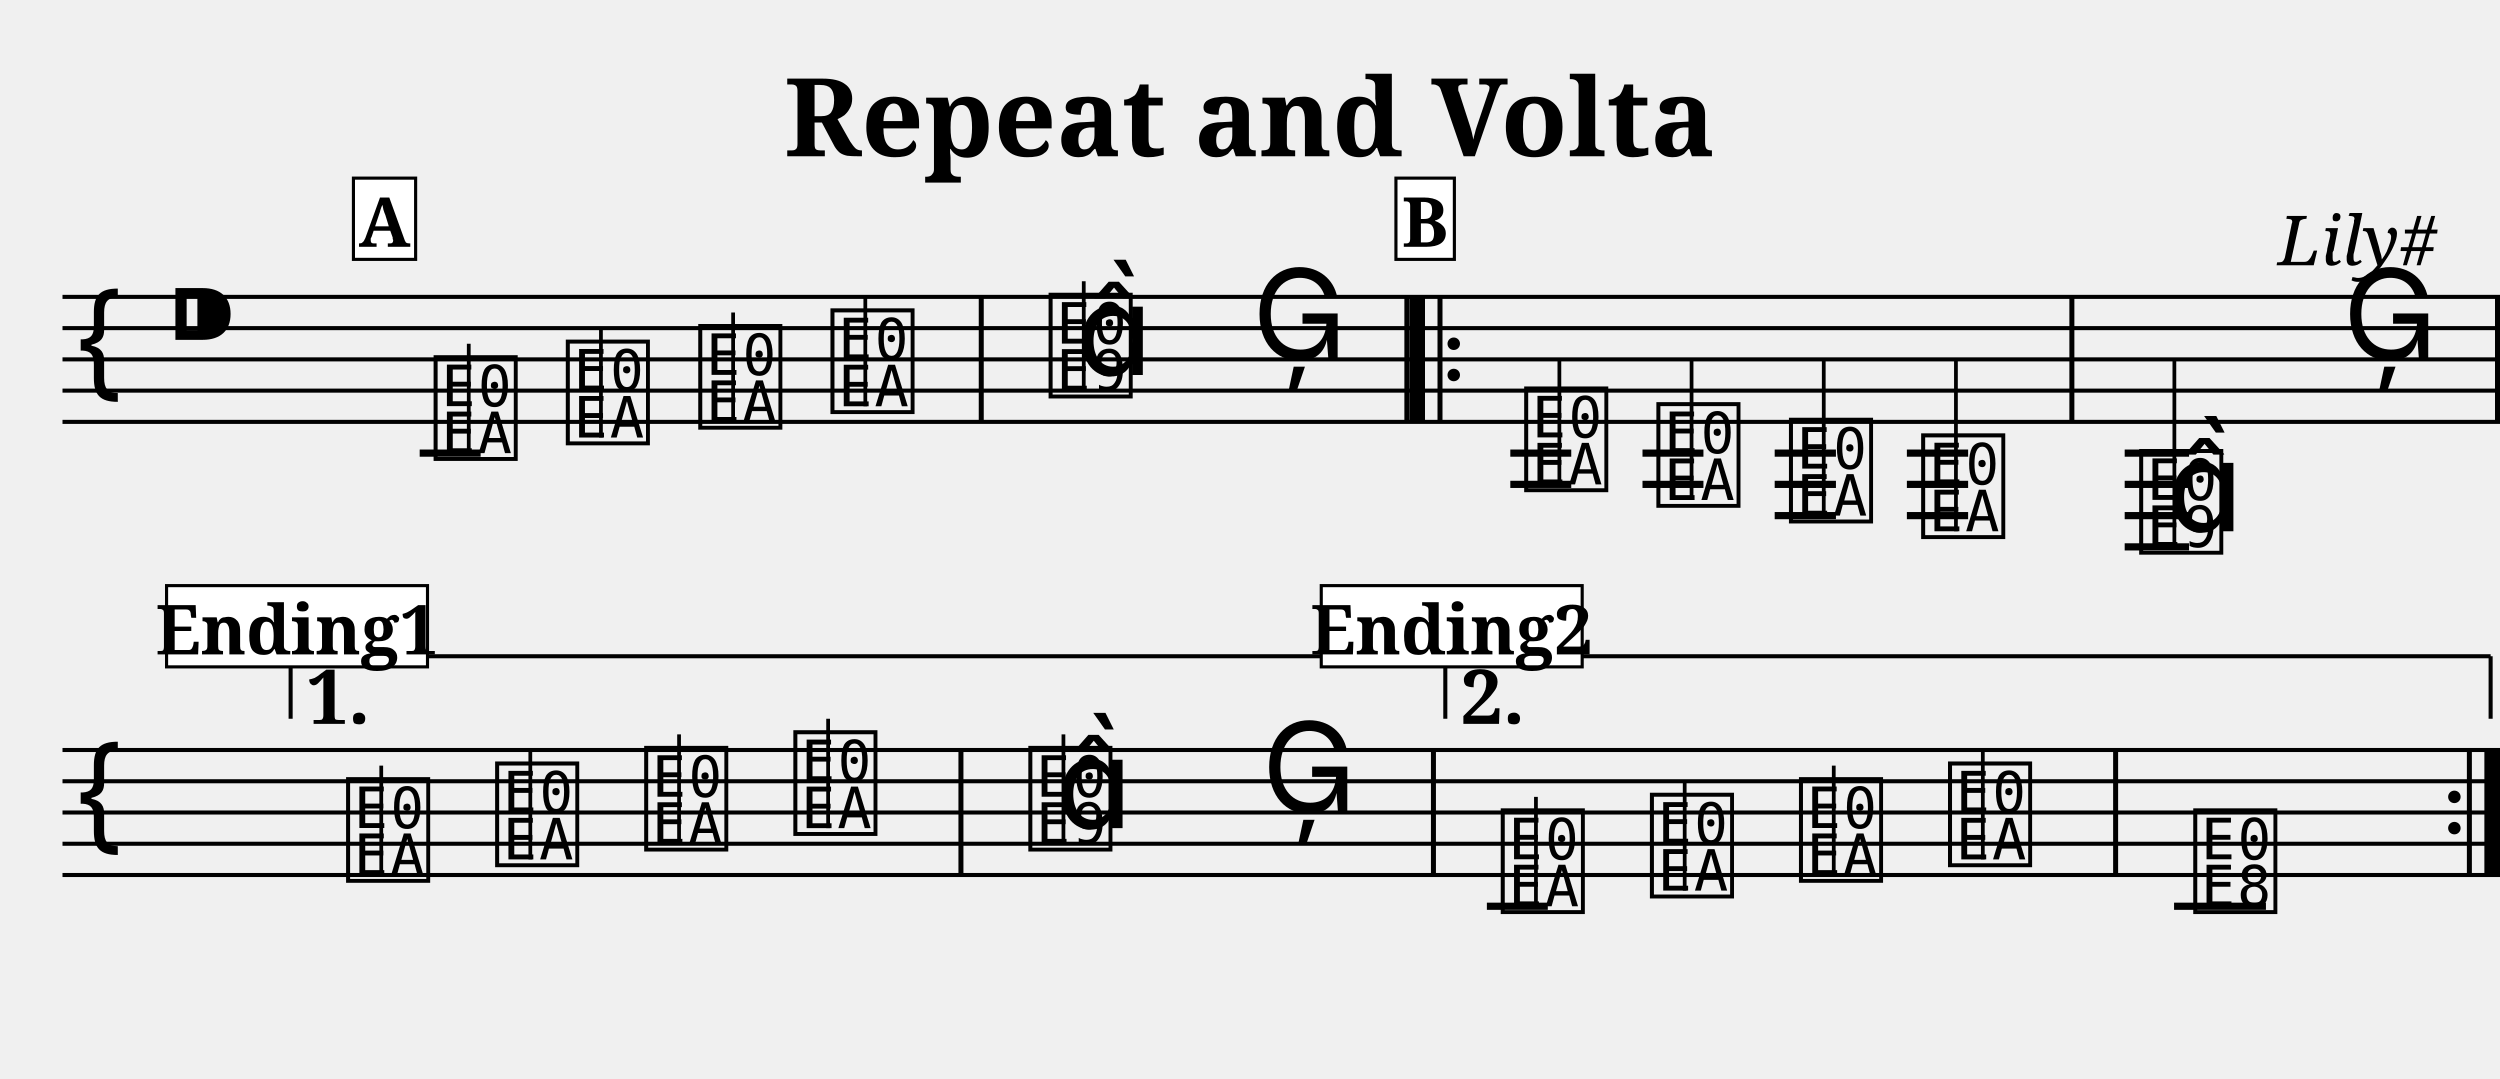
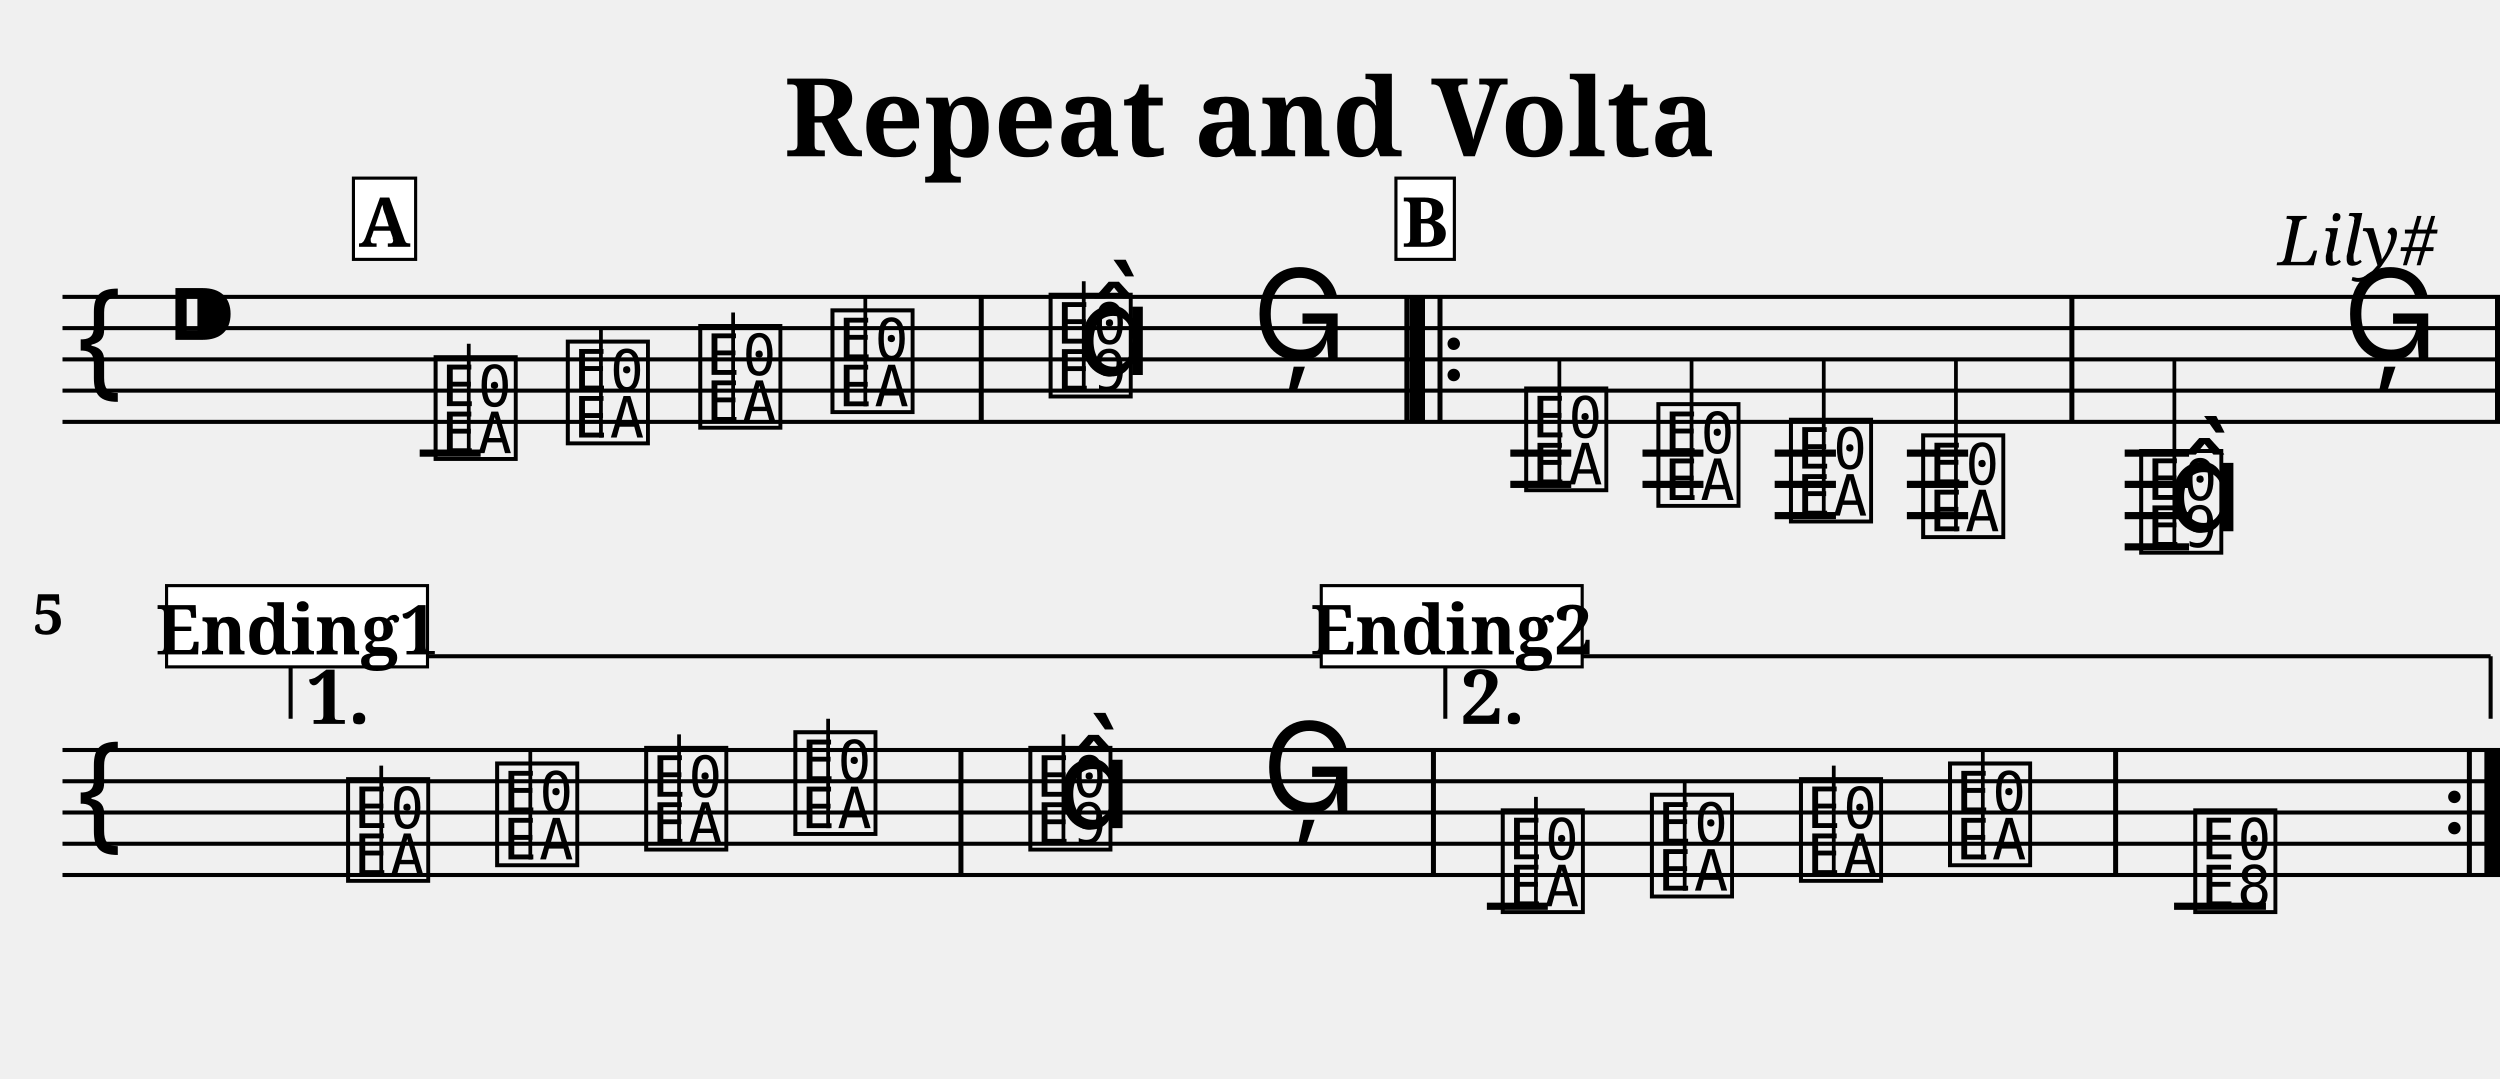
<svg xmlns="http://www.w3.org/2000/svg" width="800.0" height="345.0" viewBox="0 0 80.00 34.50">
  <style>
  @font-face { font-family: 'Emmentaler'; src: local('Emmentaler'); }
  .music { font-family: 'Emmentaler', serif; }
</style>
  <text x="40.00" y="5.00" font-size="3.49" font-family="serif" font-weight="bold" text-anchor="middle">Repeat and Volta</text>
  <text x="78.00" y="8.49" font-size="2.20" font-family="serif" font-style="italic" text-anchor="end">Lily#</text>
  <g transform="translate(2.00,0.00) scale(1,1)">
    <line x1="0.00" y1="9.50" x2="78.00" y2="9.50" stroke="#000000" stroke-width="0.130" />
    <line x1="0.00" y1="10.50" x2="78.00" y2="10.50" stroke="#000000" stroke-width="0.130" />
    <line x1="0.00" y1="11.50" x2="78.00" y2="11.50" stroke="#000000" stroke-width="0.130" />
    <line x1="0.00" y1="12.50" x2="78.00" y2="12.50" stroke="#000000" stroke-width="0.130" />
    <line x1="0.00" y1="13.50" x2="78.00" y2="13.50" stroke="#000000" stroke-width="0.130" />
    <text class="music" x="0.30" y="12.50" font-size="4.00"></text>
    <text class="music" x="3.30" y="11.50" font-size="4.00"></text>
    <text class="music" x="11.75" y="14.50" font-size="4.00" data-pos="190"></text>
    <line x1="13.00" y1="14.50" x2="13.00" y2="11.00" stroke="#000000" stroke-width="0.120" />
    <text class="music" x="15.98" y="14.00" font-size="4.00" data-pos="193"></text>
    <line x1="17.23" y1="14.00" x2="17.23" y2="10.50" stroke="#000000" stroke-width="0.120" />
    <text class="music" x="20.22" y="13.50" font-size="4.00" data-pos="195"></text>
    <line x1="21.46" y1="13.50" x2="21.46" y2="10.00" stroke="#000000" stroke-width="0.120" />
    <text class="music" x="24.45" y="13.00" font-size="4.00" data-pos="197"></text>
    <line x1="25.69" y1="13.00" x2="25.69" y2="9.50" stroke="#000000" stroke-width="0.120" />
    <text class="music" x="31.43" y="12.50" font-size="4.00" data-pos="201"></text>
    <line x1="32.68" y1="12.50" x2="32.68" y2="9.00" stroke="#000000" stroke-width="0.120" />
    <text class="music" x="32.43" y="12.00" font-size="4.00"></text>
    <text class="music" x="38.07" y="11.50" font-size="4.00" data-pos="205"></text>
    <text class="music" x="46.65" y="15.50" font-size="4.00" data-pos="228"></text>
    <line x1="47.90" y1="15.50" x2="47.90" y2="11.50" stroke="#000000" stroke-width="0.120" />
    <text class="music" x="50.88" y="16.00" font-size="4.00" data-pos="231"></text>
    <line x1="52.13" y1="16.00" x2="52.13" y2="11.50" stroke="#000000" stroke-width="0.120" />
    <text class="music" x="55.12" y="16.50" font-size="4.00" data-pos="233"></text>
    <line x1="56.36" y1="16.50" x2="56.36" y2="11.50" stroke="#000000" stroke-width="0.120" />
    <text class="music" x="59.35" y="17.00" font-size="4.00" data-pos="235"></text>
    <line x1="60.59" y1="17.00" x2="60.59" y2="11.50" stroke="#000000" stroke-width="0.120" />
    <text class="music" x="66.33" y="17.50" font-size="4.00" data-pos="239"></text>
    <line x1="67.58" y1="17.50" x2="67.58" y2="11.50" stroke="#000000" stroke-width="0.120" />
    <text class="music" x="67.33" y="17.00" font-size="4.00"></text>
    <text class="music" x="72.97" y="11.50" font-size="4.00" data-pos="243"></text>
    <line x1="11.43" y1="14.50" x2="13.38" y2="14.50" stroke="#000000" stroke-width="0.230" />
    <line x1="46.33" y1="14.50" x2="48.28" y2="14.50" stroke="#000000" stroke-width="0.230" />
    <line x1="46.33" y1="15.50" x2="48.28" y2="15.50" stroke="#000000" stroke-width="0.230" />
    <line x1="50.56" y1="14.50" x2="52.51" y2="14.50" stroke="#000000" stroke-width="0.230" />
    <line x1="50.56" y1="15.50" x2="52.51" y2="15.50" stroke="#000000" stroke-width="0.230" />
    <line x1="54.79" y1="14.50" x2="56.75" y2="14.50" stroke="#000000" stroke-width="0.230" />
    <line x1="54.79" y1="15.50" x2="56.75" y2="15.50" stroke="#000000" stroke-width="0.230" />
    <line x1="54.79" y1="16.50" x2="56.75" y2="16.50" stroke="#000000" stroke-width="0.230" />
    <line x1="59.02" y1="14.50" x2="60.98" y2="14.50" stroke="#000000" stroke-width="0.230" />
    <line x1="59.02" y1="15.50" x2="60.98" y2="15.50" stroke="#000000" stroke-width="0.230" />
    <line x1="59.02" y1="16.50" x2="60.98" y2="16.50" stroke="#000000" stroke-width="0.230" />
    <line x1="65.99" y1="14.50" x2="68.05" y2="14.50" stroke="#000000" stroke-width="0.230" />
    <line x1="65.99" y1="15.50" x2="68.05" y2="15.50" stroke="#000000" stroke-width="0.230" />
    <line x1="65.99" y1="16.50" x2="68.05" y2="16.50" stroke="#000000" stroke-width="0.230" />
    <line x1="65.99" y1="17.50" x2="68.05" y2="17.50" stroke="#000000" stroke-width="0.230" />
    <rect x="29.32" y="9.50" width="0.16" height="4.00" fill="#000000" />
    <rect x="42.94" y="9.50" width="0.16" height="4.00" fill="#000000" />
    <rect x="43.10" y="9.50" width="0.50" height="4.00" fill="#000000" />
    <rect x="44.00" y="9.50" width="0.16" height="4.00" fill="#000000" />
    <circle cx="44.52" cy="11.00" r="0.20" fill="#000000" />
    <circle cx="44.52" cy="12.00" r="0.20" fill="#000000" />
    <rect x="64.22" y="9.50" width="0.16" height="4.00" fill="#000000" />
    <rect x="77.84" y="9.50" width="0.16" height="4.00" fill="#000000" />
    <line x1="0.00" y1="24.00" x2="78.00" y2="24.00" stroke="#000000" stroke-width="0.130" />
    <line x1="0.00" y1="25.00" x2="78.00" y2="25.00" stroke="#000000" stroke-width="0.130" />
    <line x1="0.00" y1="26.00" x2="78.00" y2="26.00" stroke="#000000" stroke-width="0.130" />
    <line x1="0.00" y1="27.00" x2="78.00" y2="27.00" stroke="#000000" stroke-width="0.130" />
    <line x1="0.00" y1="28.00" x2="78.00" y2="28.00" stroke="#000000" stroke-width="0.130" />
    <text class="music" x="0.30" y="27.00" font-size="4.00"></text>
    <text class="music" x="8.95" y="28.00" font-size="4.00" data-pos="267"></text>
    <line x1="10.20" y1="28.00" x2="10.20" y2="24.50" stroke="#000000" stroke-width="0.120" />
    <text class="music" x="13.72" y="27.50" font-size="4.00" data-pos="270"></text>
    <line x1="14.97" y1="27.50" x2="14.97" y2="24.00" stroke="#000000" stroke-width="0.120" />
    <text class="music" x="18.49" y="27.00" font-size="4.00" data-pos="272"></text>
    <line x1="19.73" y1="27.00" x2="19.73" y2="23.50" stroke="#000000" stroke-width="0.120" />
    <text class="music" x="23.26" y="26.50" font-size="4.00" data-pos="274"></text>
    <line x1="24.50" y1="26.50" x2="24.50" y2="23.00" stroke="#000000" stroke-width="0.120" />
    <text class="music" x="30.78" y="27.00" font-size="4.00" data-pos="278"></text>
    <line x1="32.03" y1="27.00" x2="32.03" y2="23.50" stroke="#000000" stroke-width="0.120" />
    <text class="music" x="31.78" y="26.50" font-size="4.00"></text>
    <text class="music" x="38.38" y="26.00" font-size="4.00" data-pos="282"></text>
    <text class="music" x="45.90" y="29.00" font-size="4.00" data-pos="306"></text>
    <line x1="47.15" y1="29.00" x2="47.15" y2="25.50" stroke="#000000" stroke-width="0.120" />
    <text class="music" x="50.67" y="28.50" font-size="4.00" data-pos="309"></text>
    <line x1="51.91" y1="28.50" x2="51.91" y2="25.00" stroke="#000000" stroke-width="0.120" />
    <text class="music" x="55.44" y="28.00" font-size="4.00" data-pos="311"></text>
    <line x1="56.68" y1="28.00" x2="56.68" y2="24.50" stroke="#000000" stroke-width="0.120" />
    <text class="music" x="60.21" y="27.50" font-size="4.00" data-pos="313"></text>
    <line x1="61.45" y1="27.50" x2="61.45" y2="24.00" stroke="#000000" stroke-width="0.120" />
    <text class="music" x="68.06" y="29.00" font-size="4.00" data-pos="317"></text>
    <line x1="45.58" y1="29.00" x2="47.53" y2="29.00" stroke="#000000" stroke-width="0.230" />
    <line x1="67.57" y1="29.00" x2="70.51" y2="29.00" stroke="#000000" stroke-width="0.230" />
    <rect x="28.67" y="24.00" width="0.16" height="4.00" fill="#000000" />
    <rect x="43.79" y="24.00" width="0.16" height="4.00" fill="#000000" />
    <rect x="65.62" y="24.00" width="0.16" height="4.00" fill="#000000" />
    <circle cx="76.54" cy="25.50" r="0.20" fill="#000000" />
    <circle cx="76.54" cy="26.50" r="0.20" fill="#000000" />
    <rect x="76.94" y="24.00" width="0.16" height="4.00" fill="#000000" />
    <rect x="77.50" y="24.00" width="0.50" height="4.00" fill="#000000" />
    <line x1="7.30" y1="21.00" x2="7.30" y2="23.00" stroke="#000000" stroke-width="0.130" data-pos="541" />
    <line x1="7.30" y1="21.00" x2="43.65" y2="21.00" stroke="#000000" stroke-width="0.130" data-pos="541" />
    <text x="7.80" y="21.30" font-size="2.40" font-family="serif" font-weight="bold" dominant-baseline="hanging" fill="#000000" data-pos="541">1.</text>
    <line x1="44.25" y1="21.00" x2="44.25" y2="23.00" stroke="#000000" stroke-width="0.130" data-pos="554" />
    <line x1="44.25" y1="21.00" x2="77.70" y2="21.00" stroke="#000000" stroke-width="0.130" data-pos="554" />
    <line x1="77.70" y1="21.00" x2="77.70" y2="23.00" stroke="#000000" stroke-width="0.130" data-pos="554" />
    <text x="44.75" y="21.30" font-size="2.40" font-family="serif" font-weight="bold" dominant-baseline="hanging" fill="#000000" data-pos="554">2.</text>
-     <text x="7.00" y="20.30" font-size="1.80" font-family="serif" font-weight="bold" fill="#000000">5</text>
+     <text x="0.05" y="20.30" font-size="1.80" font-family="serif" font-weight="bold" text-anchor="end" fill="#000000">5</text>
    <rect x="9.31" y="5.70" width="1.99" height="2.60" fill="#FFFFFF" stroke="#000000" stroke-width="0.100" data-pos="0" />
    <text x="10.30" y="7.90" font-size="2.20" font-family="serif" font-weight="bold" text-anchor="middle" fill="#000000" data-pos="0">A</text>
    <rect x="42.67" y="5.70" width="1.87" height="2.60" fill="#FFFFFF" stroke="#000000" stroke-width="0.100" data-pos="206" />
    <text x="43.60" y="7.90" font-size="2.20" font-family="serif" font-weight="bold" text-anchor="middle" fill="#000000" data-pos="206">B</text>
    <rect x="3.33" y="18.74" width="8.35" height="2.60" fill="#FFFFFF" stroke="#000000" stroke-width="0.100" data-pos="244" />
    <text x="7.50" y="20.94" font-size="2.20" font-family="serif" font-weight="bold" text-anchor="middle" fill="#000000" data-pos="244">Ending1</text>
    <rect x="40.28" y="18.74" width="8.35" height="2.60" fill="#FFFFFF" stroke="#000000" stroke-width="0.100" data-pos="283" />
    <text x="44.45" y="20.94" font-size="2.20" font-family="serif" font-weight="bold" text-anchor="middle" fill="#000000" data-pos="283">Ending2</text>
  </g>
</svg>
